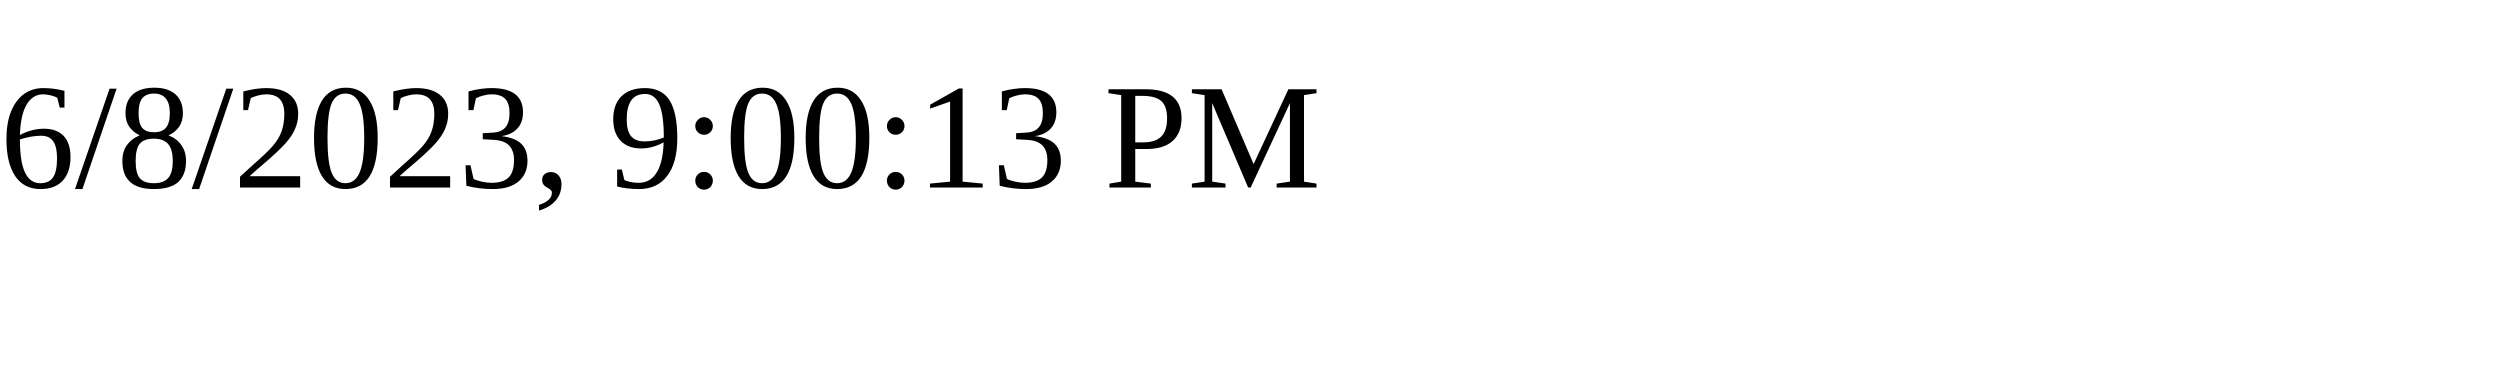
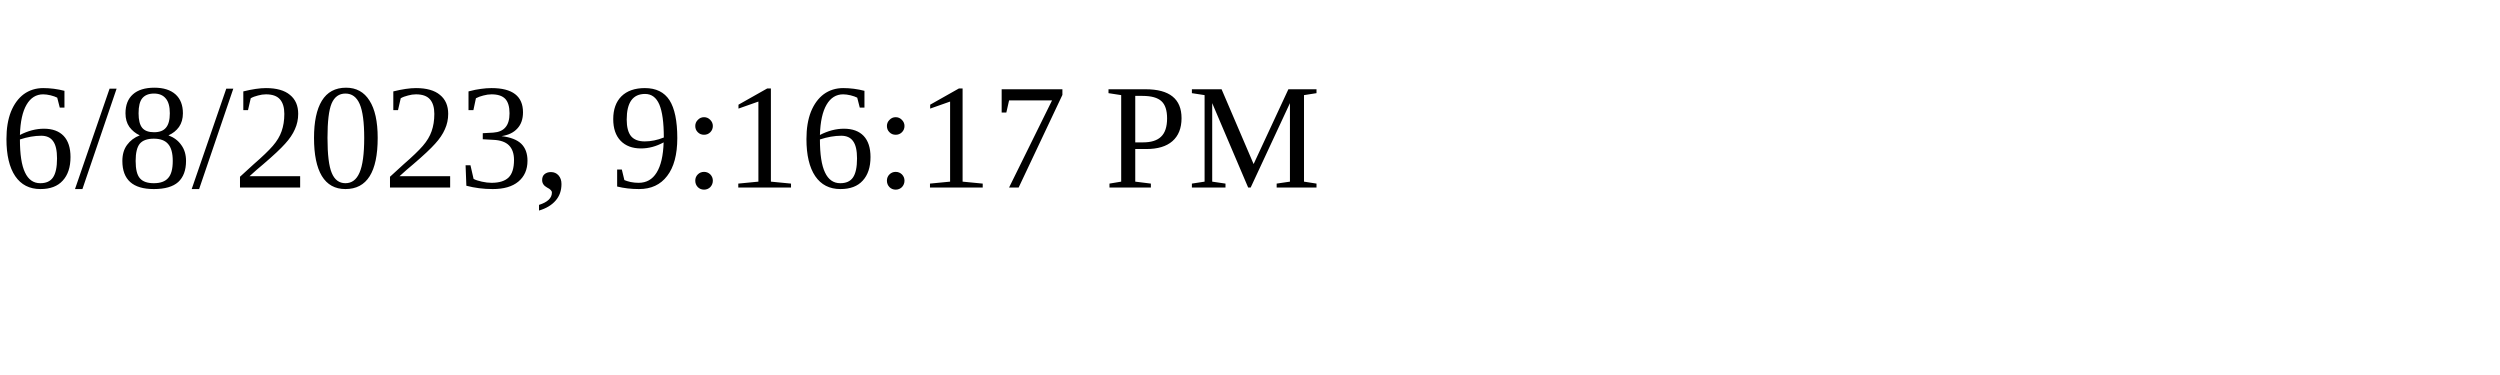
<svg xmlns="http://www.w3.org/2000/svg" height="30" width="200">
-   <text x="0" y="15">6/8/2023, 9:00:13 PM</text>
+   <text x="0" y="15">6/8/2023, 9:16:17 PM</text>
</svg>
